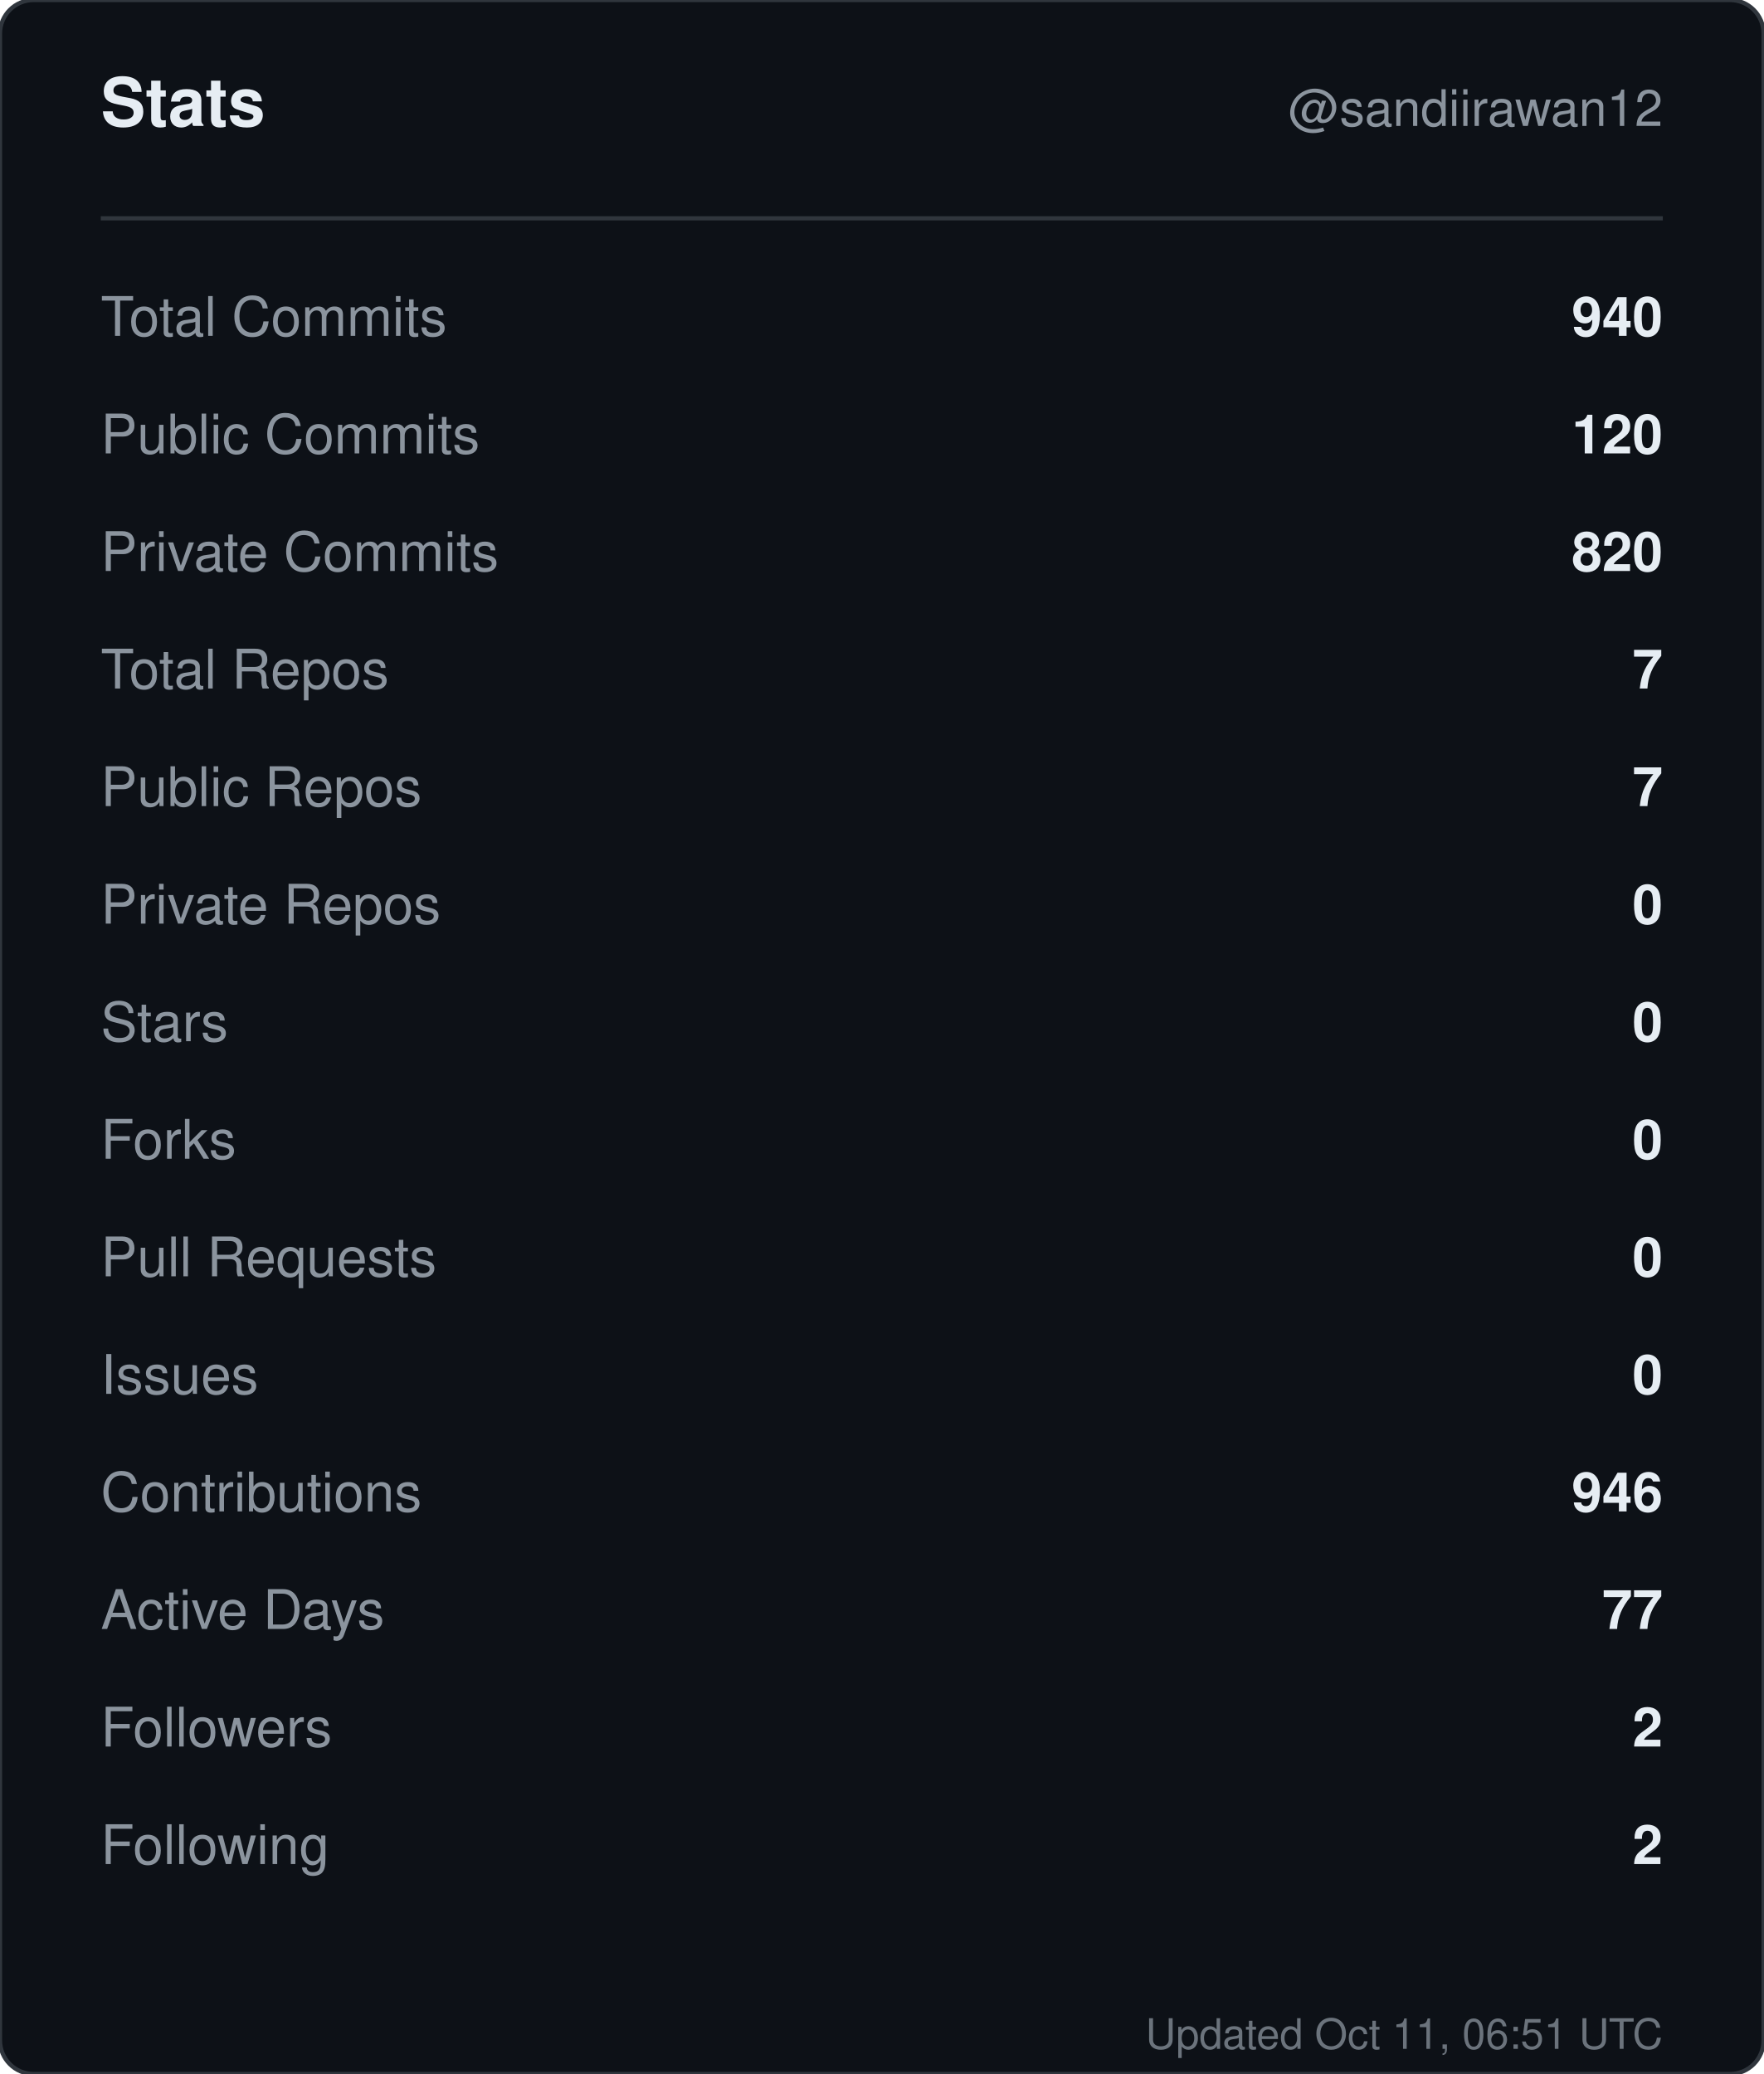
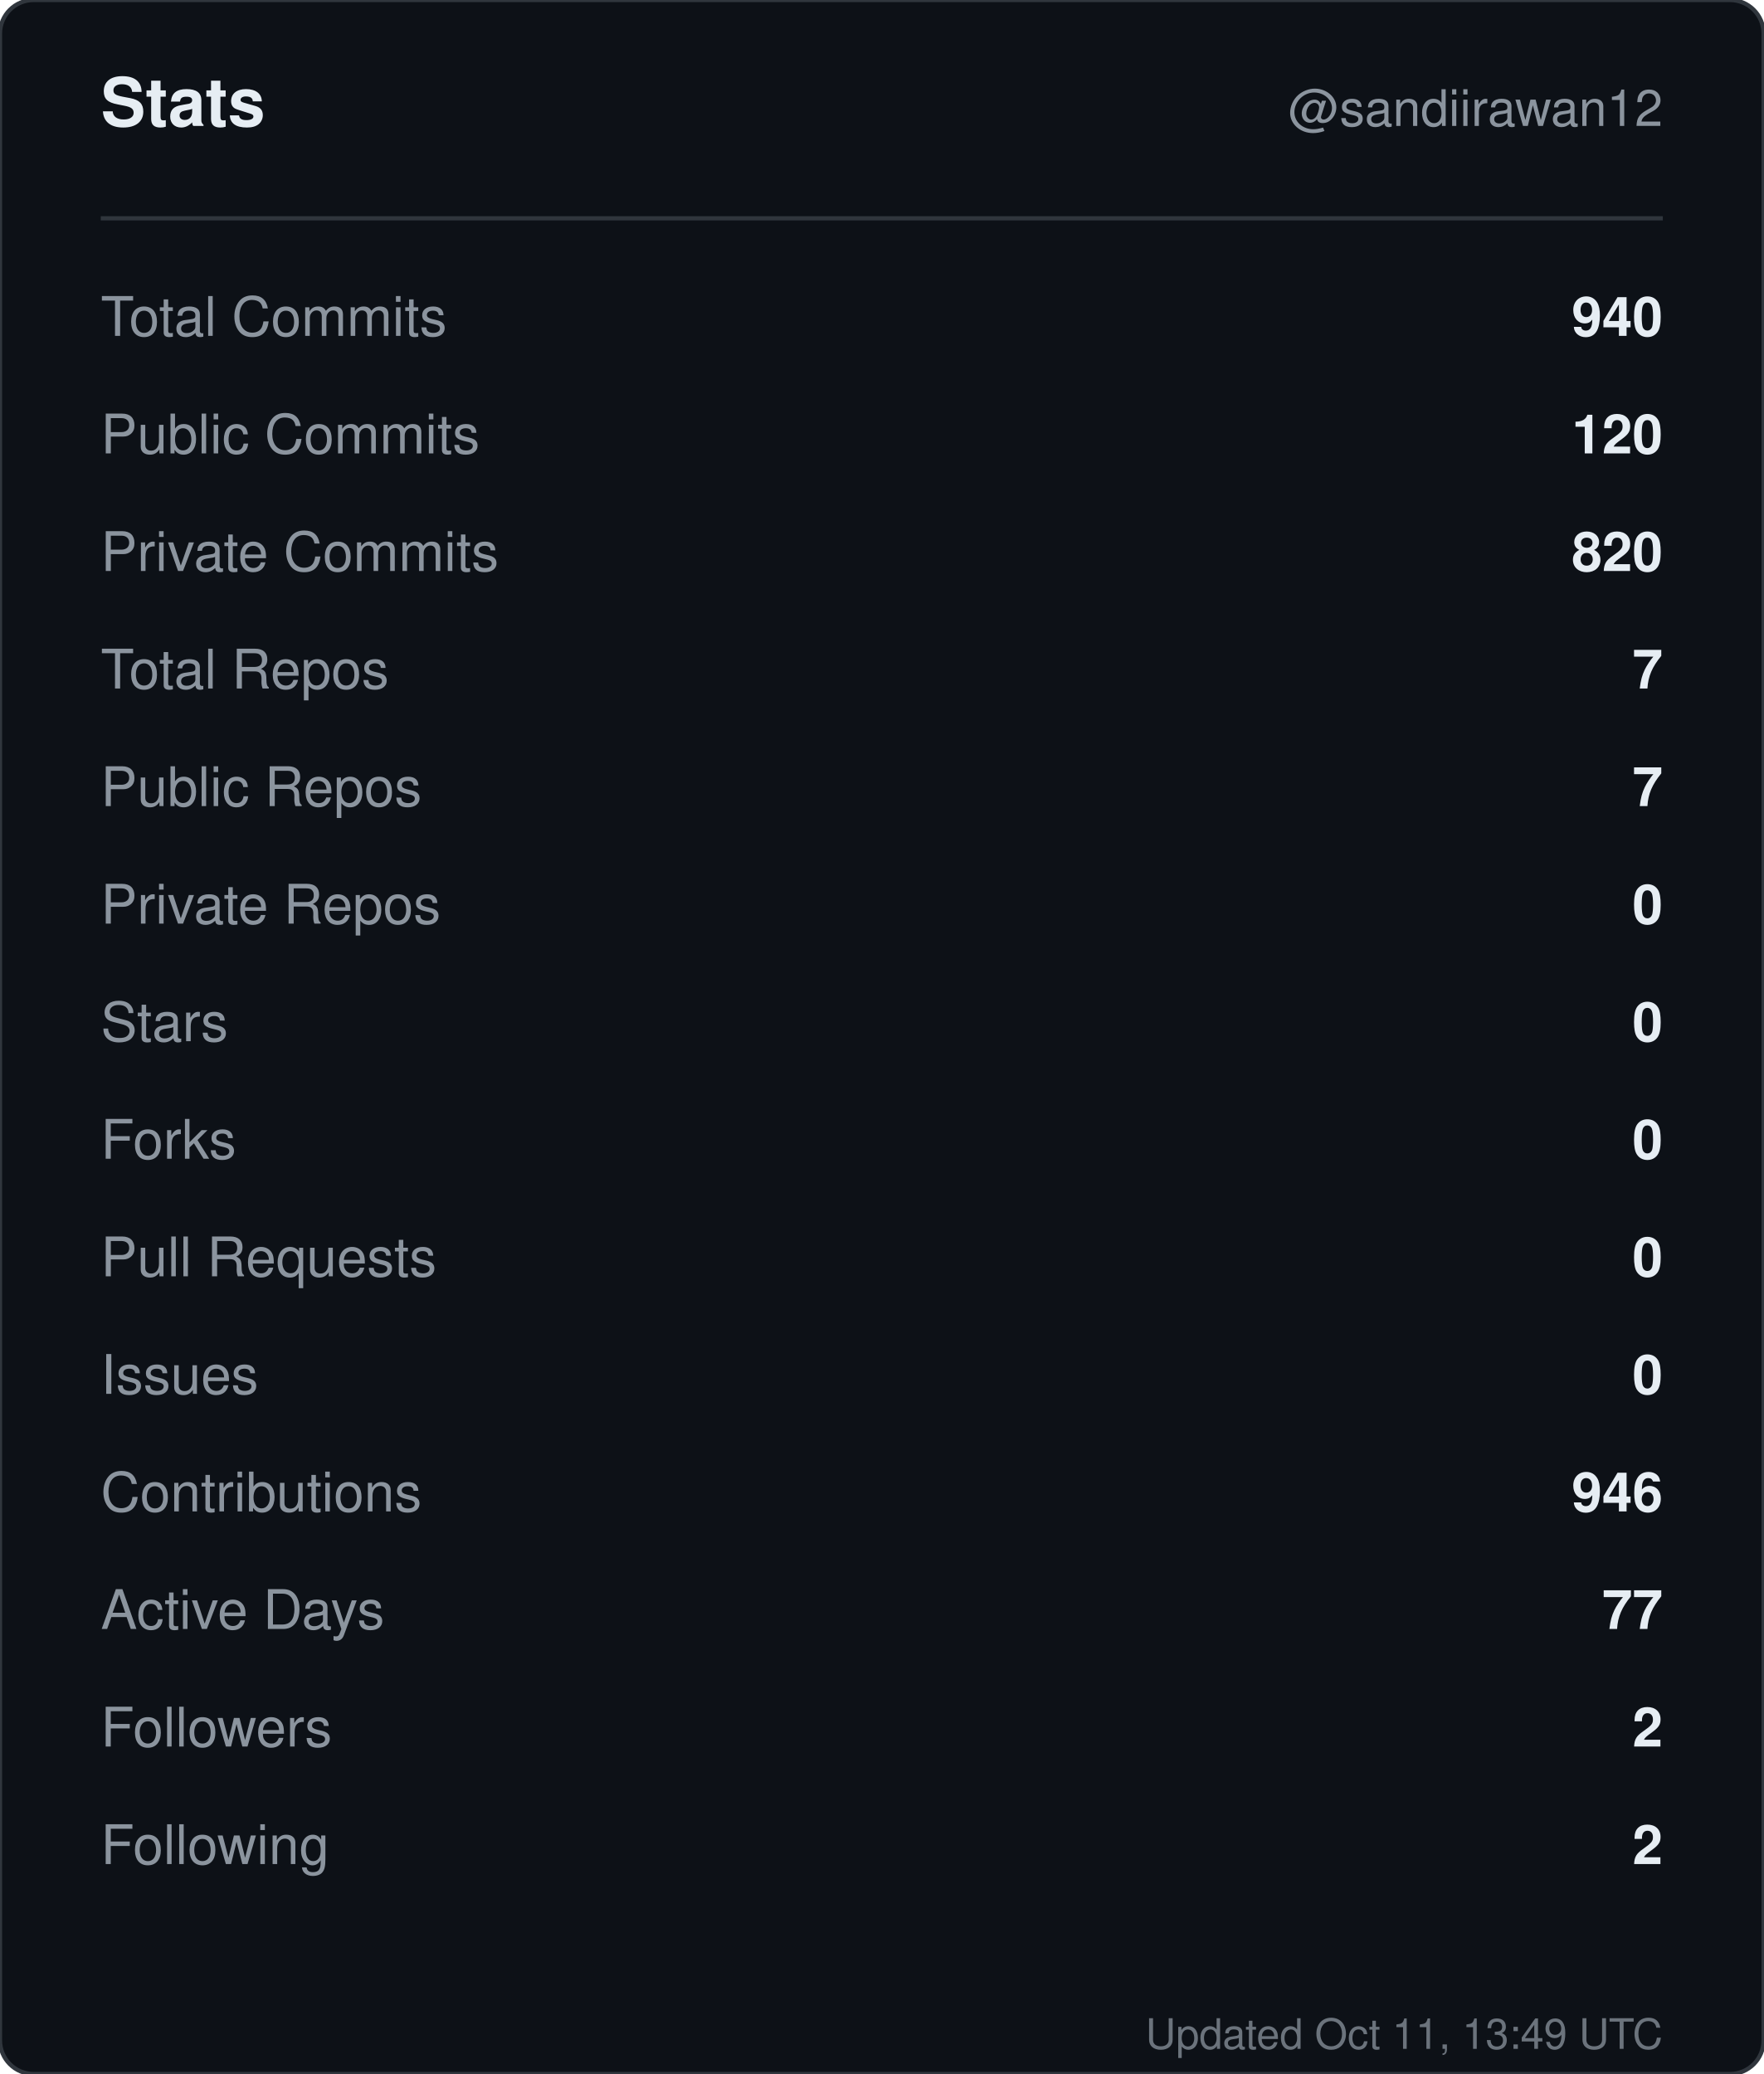
<svg xmlns="http://www.w3.org/2000/svg" width="420" height="494" viewBox="0 0 420 494" role="img" aria-label="Stats for sandiirawan12">
  <rect width="420" height="494" rx="8" fill="#0d1117" stroke="#30363d" />
  <g font-family="-apple-system, BlinkMacSystemFont, Segoe UI, Helvetica, Arial, sans-serif">
    <text x="24" y="30" fill="#e6edf3" font-size="16" font-weight="700">Stats</text>
    <text x="396" y="30" fill="#8b949e" font-size="12" text-anchor="end">@sandiirawan12</text>
    <line x1="24" y1="52" x2="396" y2="52" stroke="#30363d" />
    <text x="24" y="80" fill="#8b949e" font-size="13">Total Commits</text>
    <text x="396" y="80" fill="#e6edf3" font-size="13" font-weight="600" text-anchor="end">940</text>
    <text x="24" y="108" fill="#8b949e" font-size="13">Public Commits</text>
    <text x="396" y="108" fill="#e6edf3" font-size="13" font-weight="600" text-anchor="end">120</text>
    <text x="24" y="136" fill="#8b949e" font-size="13">Private Commits</text>
    <text x="396" y="136" fill="#e6edf3" font-size="13" font-weight="600" text-anchor="end">820</text>
    <text x="24" y="164" fill="#8b949e" font-size="13">Total Repos</text>
    <text x="396" y="164" fill="#e6edf3" font-size="13" font-weight="600" text-anchor="end">7</text>
    <text x="24" y="192" fill="#8b949e" font-size="13">Public Repos</text>
    <text x="396" y="192" fill="#e6edf3" font-size="13" font-weight="600" text-anchor="end">7</text>
    <text x="24" y="220" fill="#8b949e" font-size="13">Private Repos</text>
    <text x="396" y="220" fill="#e6edf3" font-size="13" font-weight="600" text-anchor="end">0</text>
    <text x="24" y="248" fill="#8b949e" font-size="13">Stars</text>
    <text x="396" y="248" fill="#e6edf3" font-size="13" font-weight="600" text-anchor="end">0</text>
    <text x="24" y="276" fill="#8b949e" font-size="13">Forks</text>
    <text x="396" y="276" fill="#e6edf3" font-size="13" font-weight="600" text-anchor="end">0</text>
    <text x="24" y="304" fill="#8b949e" font-size="13">Pull Requests</text>
    <text x="396" y="304" fill="#e6edf3" font-size="13" font-weight="600" text-anchor="end">0</text>
    <text x="24" y="332" fill="#8b949e" font-size="13">Issues</text>
    <text x="396" y="332" fill="#e6edf3" font-size="13" font-weight="600" text-anchor="end">0</text>
    <text x="24" y="360" fill="#8b949e" font-size="13">Contributions</text>
    <text x="396" y="360" fill="#e6edf3" font-size="13" font-weight="600" text-anchor="end">946</text>
    <text x="24" y="388" fill="#8b949e" font-size="13">Active Days</text>
    <text x="396" y="388" fill="#e6edf3" font-size="13" font-weight="600" text-anchor="end">77</text>
    <text x="24" y="416" fill="#8b949e" font-size="13">Followers</text>
    <text x="396" y="416" fill="#e6edf3" font-size="13" font-weight="600" text-anchor="end">2</text>
    <text x="24" y="444" fill="#8b949e" font-size="13">Following</text>
    <text x="396" y="444" fill="#e6edf3" font-size="13" font-weight="600" text-anchor="end">2</text>
-     <text x="396" y="488" fill="#8b949e" font-size="10" text-anchor="end" opacity="0.75">Updated Oct 11, 06:51 UTC</text>
+     <text x="396" y="488" fill="#8b949e" font-size="10" text-anchor="end" opacity="0.75">Updated Oct 11, 13:49 UTC</text>
  </g>
</svg>
